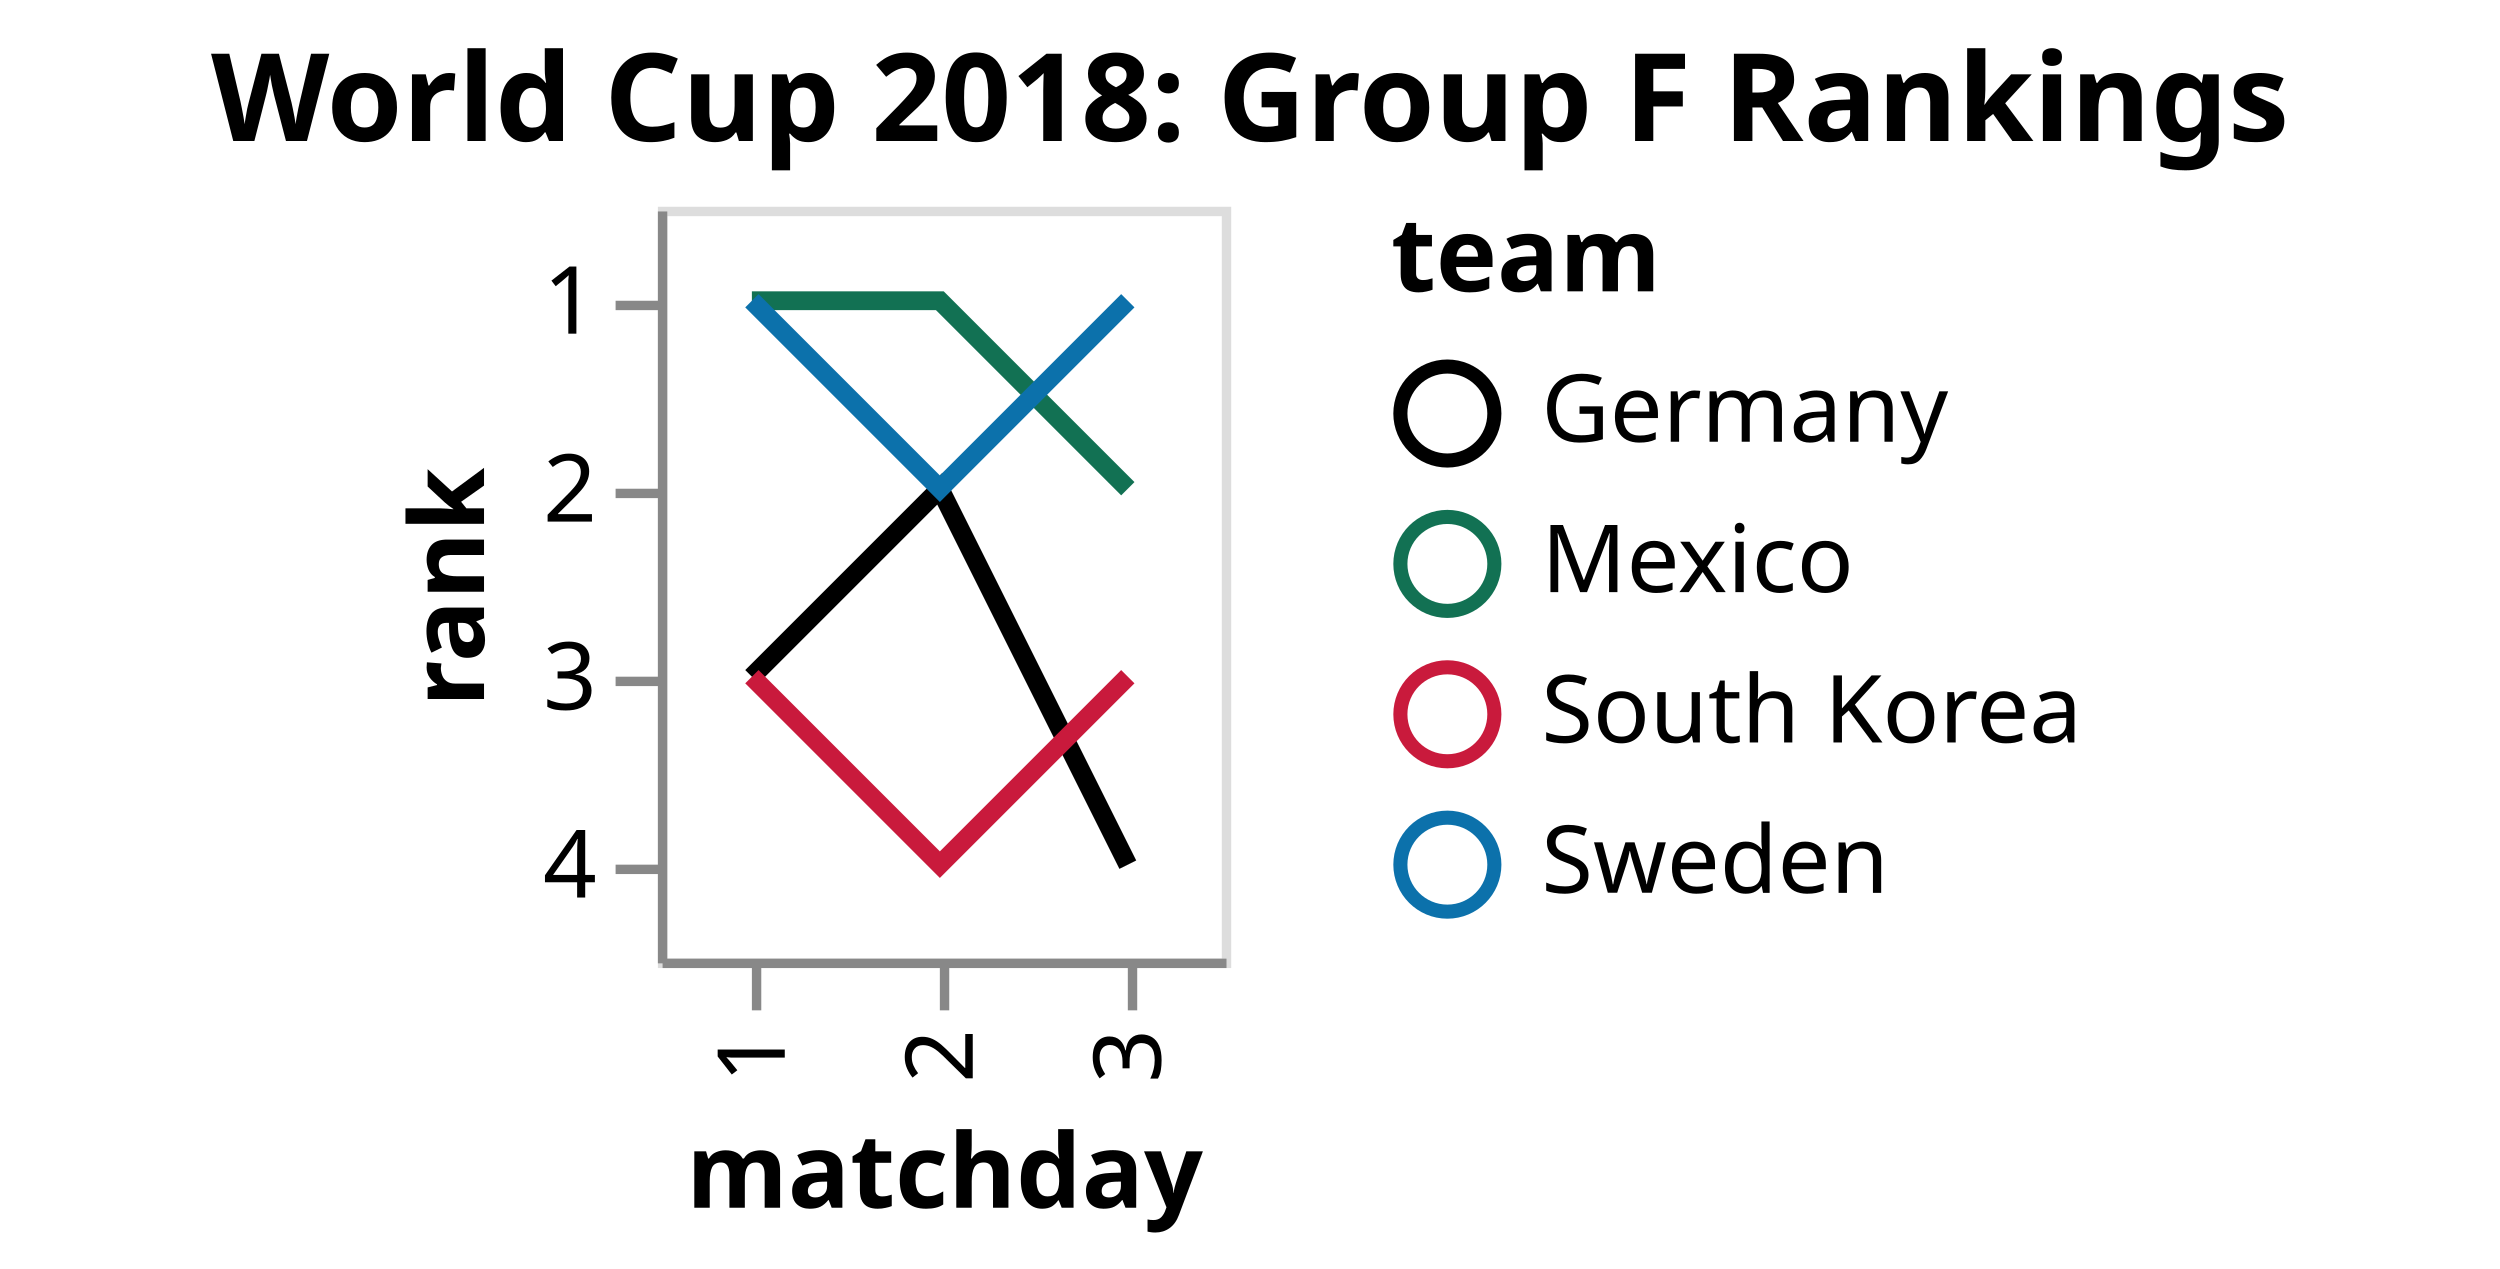
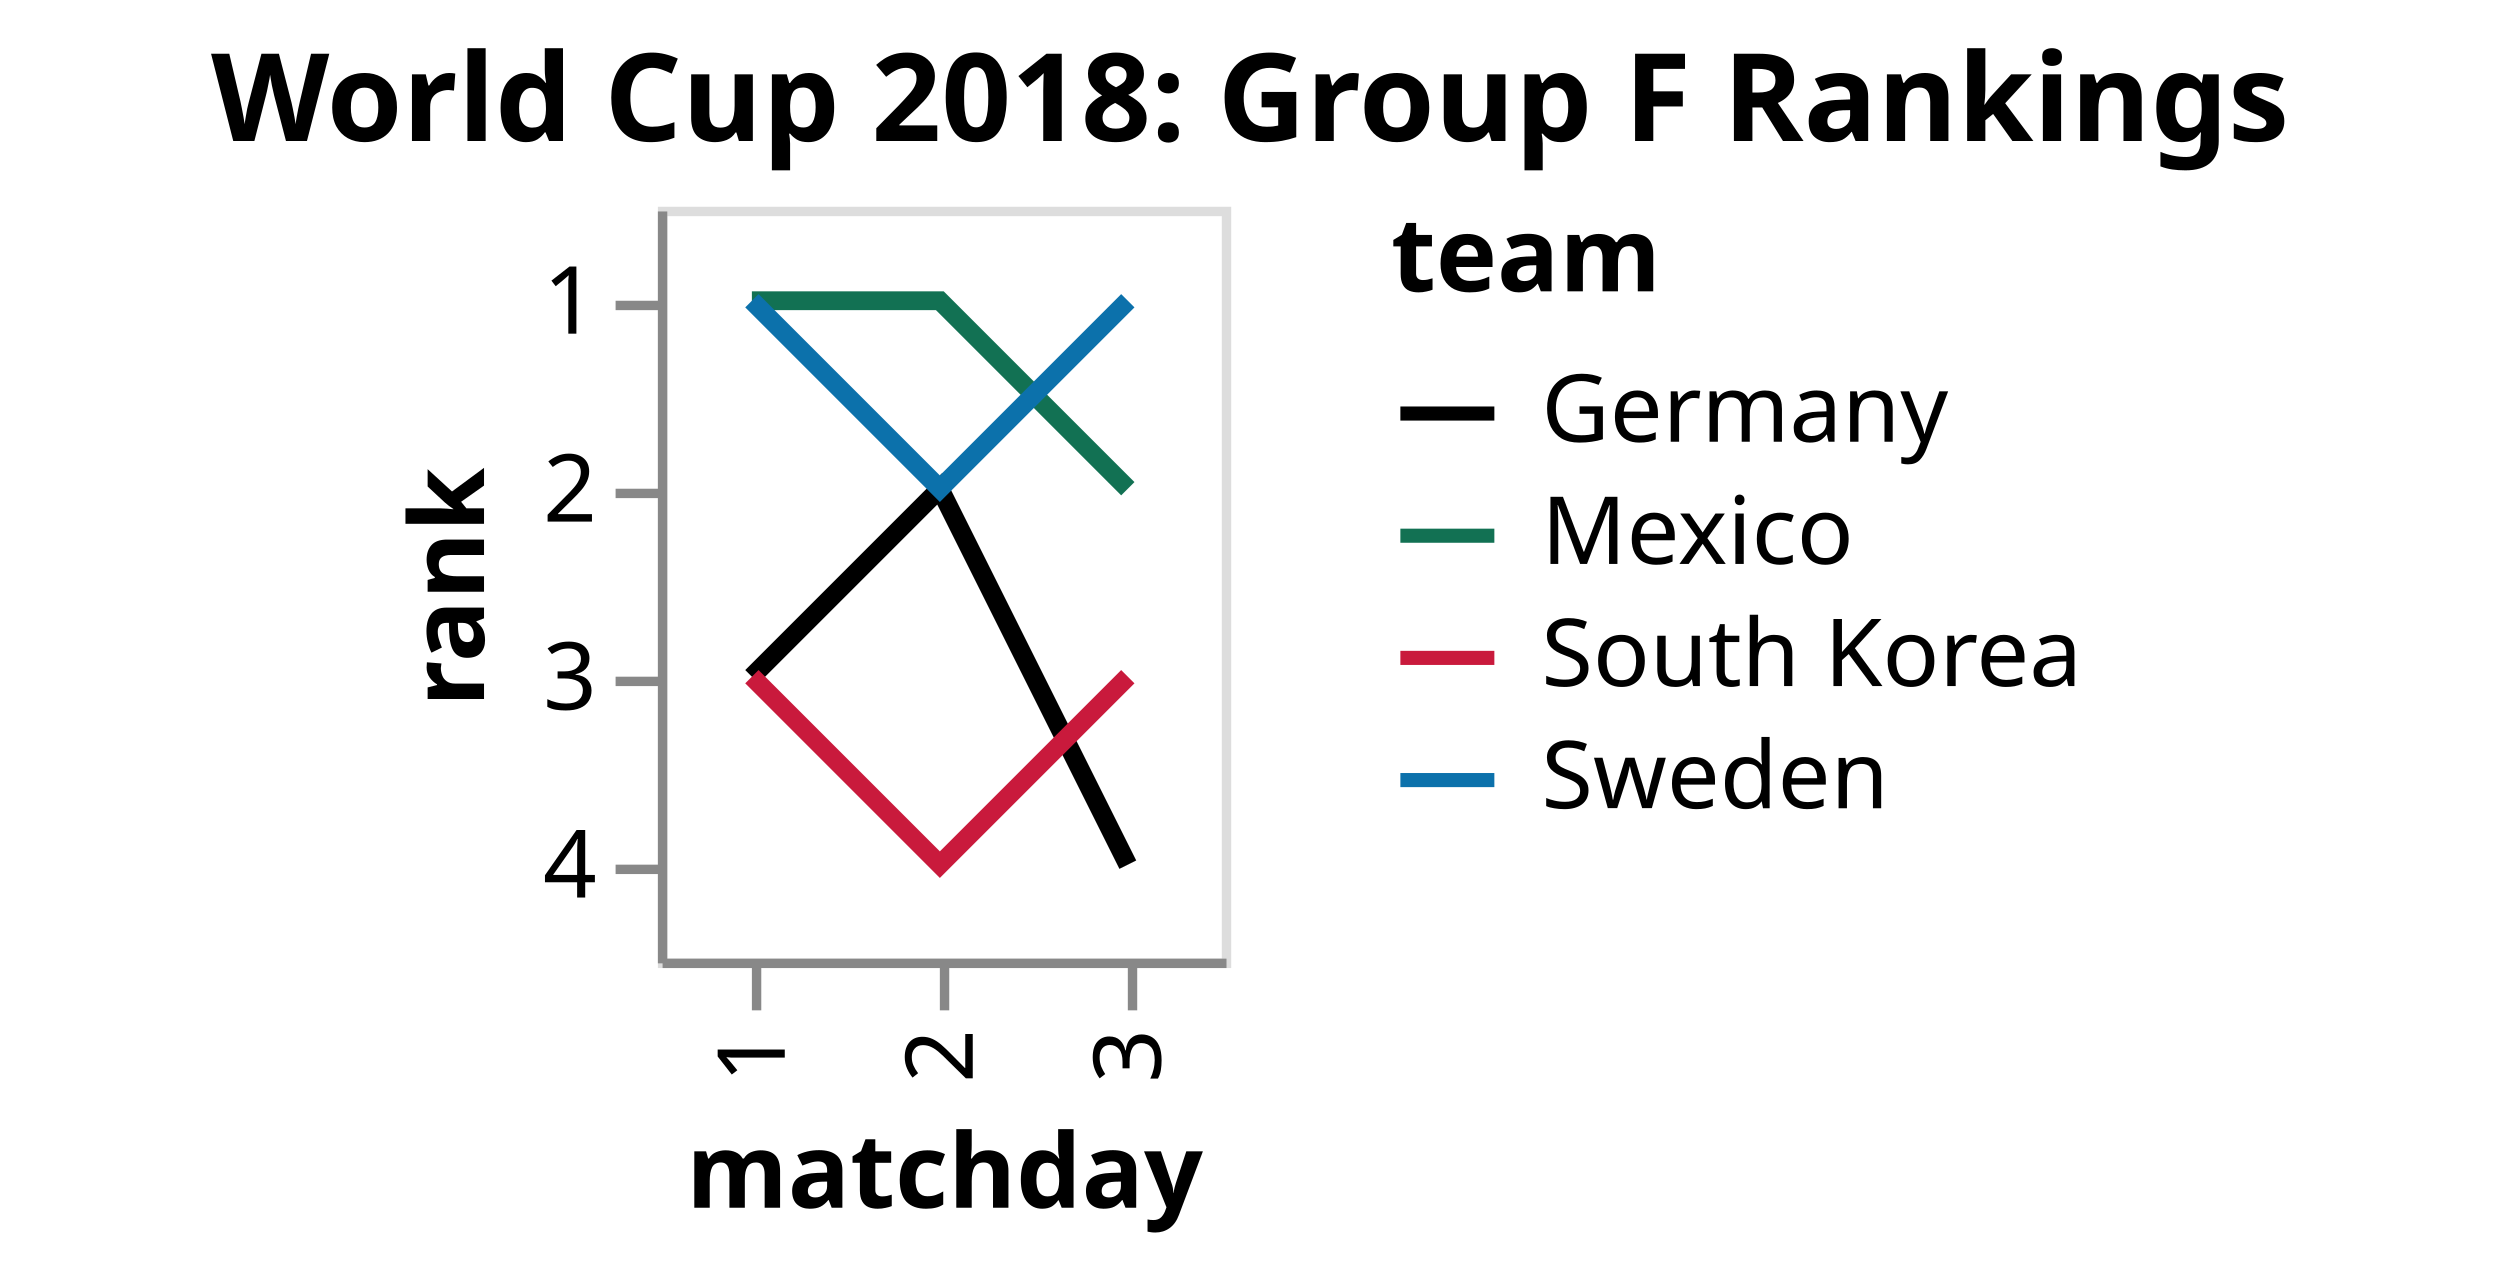
<svg xmlns="http://www.w3.org/2000/svg" class="marks" width="266" height="135" viewBox="0 0 266 135" version="1.1">
  <g transform="translate(70,22)">
    <g class="mark-group role-frame root">
      <g transform="translate(0,0)">
        <path class="background" d="M0.5,0.5h60v80h-60Z" style="fill: none; stroke: #ddd;" />
        <g>
          <g class="mark-group role-scope pathgroup">
            <g transform="translate(0,0)">
              <path class="background" d="M0,0h60v80h-60Z" style="fill: none;" />
              <g>
                <g class="mark-line role-mark marks">
                  <path d="M50,70L30,30L10,50" style="fill: none; stroke: black; stroke-width: 2;" />
                </g>
              </g>
            </g>
            <g transform="translate(0,0)">
              <path class="background" d="M0,0h60v80h-60Z" style="fill: none;" />
              <g>
                <g class="mark-line role-mark marks">
                  <path d="M50,30L30,10L10,10" style="fill: none; stroke: #127153; stroke-width: 2;" />
                </g>
              </g>
            </g>
            <g transform="translate(0,0)">
              <path class="background" d="M0,0h60v80h-60Z" style="fill: none;" />
              <g>
                <g class="mark-line role-mark marks">
                  <path d="M50,50L30,70L10,50" style="fill: none; stroke: #C91A3C; stroke-width: 2;" />
                </g>
              </g>
            </g>
            <g transform="translate(0,0)">
              <path class="background" d="M0,0h60v80h-60Z" style="fill: none;" />
              <g>
                <g class="mark-line role-mark marks">
                  <path d="M50,10L30,30L10,10" style="fill: none; stroke: #0C71AB; stroke-width: 2;" />
                </g>
              </g>
            </g>
          </g>
          <g class="mark-group role-legend">
            <g transform="translate(78,0)">
-               <path class="background" d="M0,0h76v77h-76Z" style="pointer-events: none; fill: none;" />
+               <path class="background" d="M0,0h76v66h-76Z" style="pointer-events: none; fill: none;" />
              <g>
                <g class="mark-group role-legend-entry">
                  <g transform="translate(0,16)">
                    <path class="background" d="M0,0h0v0h0Z" style="pointer-events: none; fill: none;" />
                    <g>
                      <g class="mark-group role-scope">
                        <g transform="translate(0,0)">
-                           <path class="background" d="M0,0h76v12.5h-76Z" style="pointer-events: none; fill: none; opacity: 1;" />
+                           <path class="background" d="M0,0h76v11h-76Z" style="pointer-events: none; fill: none; opacity: 1;" />
                          <g>
                            <g class="mark-symbol role-legend-symbol" style="pointer-events: none;">
-                               <path transform="translate(6,6)" d="M5,0A5,5,0,1,1,-5,0A5,5,0,1,1,5,0" style="fill: none; stroke: black; stroke-width: 1.5; opacity: 1;" />
+                               <path transform="translate(6,6)" d="M-5,0L5,0" style="fill: none; stroke: black; stroke-width: 1.5; opacity: 1;" />
                            </g>
                            <g class="mark-text role-legend-label" style="pointer-events: none;">
                              <text text-anchor="start" transform="translate(16,9)" style="font-family: sans-serif; font-size: 10px; fill: #000; opacity: 1;">Germany</text>
                            </g>
                          </g>
                        </g>
-                         <g transform="translate(0,16)">
-                           <path class="background" d="M0,0h76v12.5h-76Z" style="pointer-events: none; fill: none; opacity: 1;" />
+                         <g transform="translate(0,13)">
+                           <path class="background" d="M0,0h76v11h-76Z" style="pointer-events: none; fill: none; opacity: 1;" />
                          <g>
                            <g class="mark-symbol role-legend-symbol" style="pointer-events: none;">
-                               <path transform="translate(6,6)" d="M5,0A5,5,0,1,1,-5,0A5,5,0,1,1,5,0" style="fill: none; stroke: #127153; stroke-width: 1.5; opacity: 1;" />
+                               <path transform="translate(6,6)" d="M-5,0L5,0" style="fill: none; stroke: #127153; stroke-width: 1.5; opacity: 1;" />
                            </g>
                            <g class="mark-text role-legend-label" style="pointer-events: none;">
                              <text text-anchor="start" transform="translate(16,9)" style="font-family: sans-serif; font-size: 10px; fill: #000; opacity: 1;">Mexico</text>
                            </g>
                          </g>
                        </g>
-                         <g transform="translate(0,32)">
-                           <path class="background" d="M0,0h76v12.5h-76Z" style="pointer-events: none; fill: none; opacity: 1;" />
+                         <g transform="translate(0,26)">
+                           <path class="background" d="M0,0h76v11h-76Z" style="pointer-events: none; fill: none; opacity: 1;" />
                          <g>
                            <g class="mark-symbol role-legend-symbol" style="pointer-events: none;">
-                               <path transform="translate(6,6)" d="M5,0A5,5,0,1,1,-5,0A5,5,0,1,1,5,0" style="fill: none; stroke: #C91A3C; stroke-width: 1.5; opacity: 1;" />
+                               <path transform="translate(6,6)" d="M-5,0L5,0" style="fill: none; stroke: #C91A3C; stroke-width: 1.5; opacity: 1;" />
                            </g>
                            <g class="mark-text role-legend-label" style="pointer-events: none;">
                              <text text-anchor="start" transform="translate(16,9)" style="font-family: sans-serif; font-size: 10px; fill: #000; opacity: 1;">South Korea</text>
                            </g>
                          </g>
                        </g>
-                         <g transform="translate(0,48)">
-                           <path class="background" d="M0,0h76v12.5h-76Z" style="pointer-events: none; fill: none; opacity: 1;" />
+                         <g transform="translate(0,39)">
+                           <path class="background" d="M0,0h76v11h-76Z" style="pointer-events: none; fill: none; opacity: 1;" />
                          <g>
                            <g class="mark-symbol role-legend-symbol" style="pointer-events: none;">
-                               <path transform="translate(6,6)" d="M5,0A5,5,0,1,1,-5,0A5,5,0,1,1,5,0" style="fill: none; stroke: #0C71AB; stroke-width: 1.5; opacity: 1;" />
+                               <path transform="translate(6,6)" d="M-5,0L5,0" style="fill: none; stroke: #0C71AB; stroke-width: 1.5; opacity: 1;" />
                            </g>
                            <g class="mark-text role-legend-label" style="pointer-events: none;">
                              <text text-anchor="start" transform="translate(16,9)" style="font-family: sans-serif; font-size: 10px; fill: #000; opacity: 1;">Sweden</text>
                            </g>
                          </g>
                        </g>
                      </g>
                    </g>
                  </g>
                </g>
                <g class="mark-text role-legend-title" style="pointer-events: none;">
                  <text text-anchor="start" transform="translate(0,9)" style="font-family: sans-serif; font-size: 11px; font-weight: bold; fill: #000; opacity: 1;">team</text>
                </g>
              </g>
            </g>
          </g>
          <g class="mark-text role-title" style="pointer-events: none;">
            <text text-anchor="middle" transform="translate(63,-7)" style="font-family: sans-serif; font-size: 13px; font-weight: bold; fill: #000; opacity: 1;">World Cup 2018: Group F Rankings</text>
          </g>
          <g class="mark-group role-axis">
            <g transform="translate(0.5,80.5)">
              <path class="background" d="M0,0h0v0h0Z" style="pointer-events: none; fill: none;" />
              <g>
                <g class="mark-rule role-axis-tick" style="pointer-events: none;">
                  <line transform="translate(10,0)" x2="0" y2="5" style="fill: none; stroke: #888; stroke-width: 1; opacity: 1;" />
                  <line transform="translate(30,0)" x2="0" y2="5" style="fill: none; stroke: #888; stroke-width: 1; opacity: 1;" />
                  <line transform="translate(50,0)" x2="0" y2="5" style="fill: none; stroke: #888; stroke-width: 1; opacity: 1;" />
                </g>
                <g class="mark-text role-axis-label" style="pointer-events: none;">
                  <text text-anchor="end" transform="translate(10,7) rotate(270) translate(0,3)" style="font-family: sans-serif; font-size: 10px; fill: #000; opacity: 1;">1</text>
                  <text text-anchor="end" transform="translate(30,7) rotate(270) translate(0,3)" style="font-family: sans-serif; font-size: 10px; fill: #000; opacity: 1;">2</text>
                  <text text-anchor="end" transform="translate(50,7) rotate(270) translate(0,3)" style="font-family: sans-serif; font-size: 10px; fill: #000; opacity: 1;">3</text>
                </g>
                <g class="mark-rule role-axis-domain" style="pointer-events: none;">
                  <line transform="translate(0,0)" x2="60" y2="0" style="fill: none; stroke: #888; stroke-width: 1; opacity: 1;" />
                </g>
                <g class="mark-text role-axis-title" style="pointer-events: none;">
                  <text text-anchor="middle" transform="translate(30,26)" style="font-family: sans-serif; font-size: 11px; font-weight: bold; fill: #000; opacity: 1;">matchday</text>
                </g>
              </g>
            </g>
          </g>
          <g class="mark-group role-axis">
            <g transform="translate(0.5,0.5)">
              <path class="background" d="M0,0h0v0h0Z" style="pointer-events: none; fill: none;" />
              <g>
                <g class="mark-rule role-axis-tick" style="pointer-events: none;">
                  <line transform="translate(0,10)" x2="-5" y2="0" style="fill: none; stroke: #888; stroke-width: 1; opacity: 1;" />
                  <line transform="translate(0,30)" x2="-5" y2="0" style="fill: none; stroke: #888; stroke-width: 1; opacity: 1;" />
                  <line transform="translate(0,50)" x2="-5" y2="0" style="fill: none; stroke: #888; stroke-width: 1; opacity: 1;" />
                  <line transform="translate(0,70)" x2="-5" y2="0" style="fill: none; stroke: #888; stroke-width: 1; opacity: 1;" />
                </g>
                <g class="mark-text role-axis-label" style="pointer-events: none;">
                  <text text-anchor="end" transform="translate(-7,13)" style="font-family: sans-serif; font-size: 10px; fill: #000; opacity: 1;">1</text>
                  <text text-anchor="end" transform="translate(-7,33)" style="font-family: sans-serif; font-size: 10px; fill: #000; opacity: 1;">2</text>
                  <text text-anchor="end" transform="translate(-7,53)" style="font-family: sans-serif; font-size: 10px; fill: #000; opacity: 1;">3</text>
                  <text text-anchor="end" transform="translate(-7,73)" style="font-family: sans-serif; font-size: 10px; fill: #000; opacity: 1;">4</text>
                </g>
                <g class="mark-rule role-axis-domain" style="pointer-events: none;">
                  <line transform="translate(0,0)" x2="0" y2="80" style="fill: none; stroke: #888; stroke-width: 1; opacity: 1;" />
                </g>
                <g class="mark-text role-axis-title" style="pointer-events: none;">
                  <text text-anchor="middle" transform="translate(-17,40) rotate(-90) translate(0,-2)" style="font-family: sans-serif; font-size: 11px; font-weight: bold; fill: #000; opacity: 1;">rank</text>
                </g>
              </g>
            </g>
          </g>
        </g>
      </g>
    </g>
  </g>
</svg>
